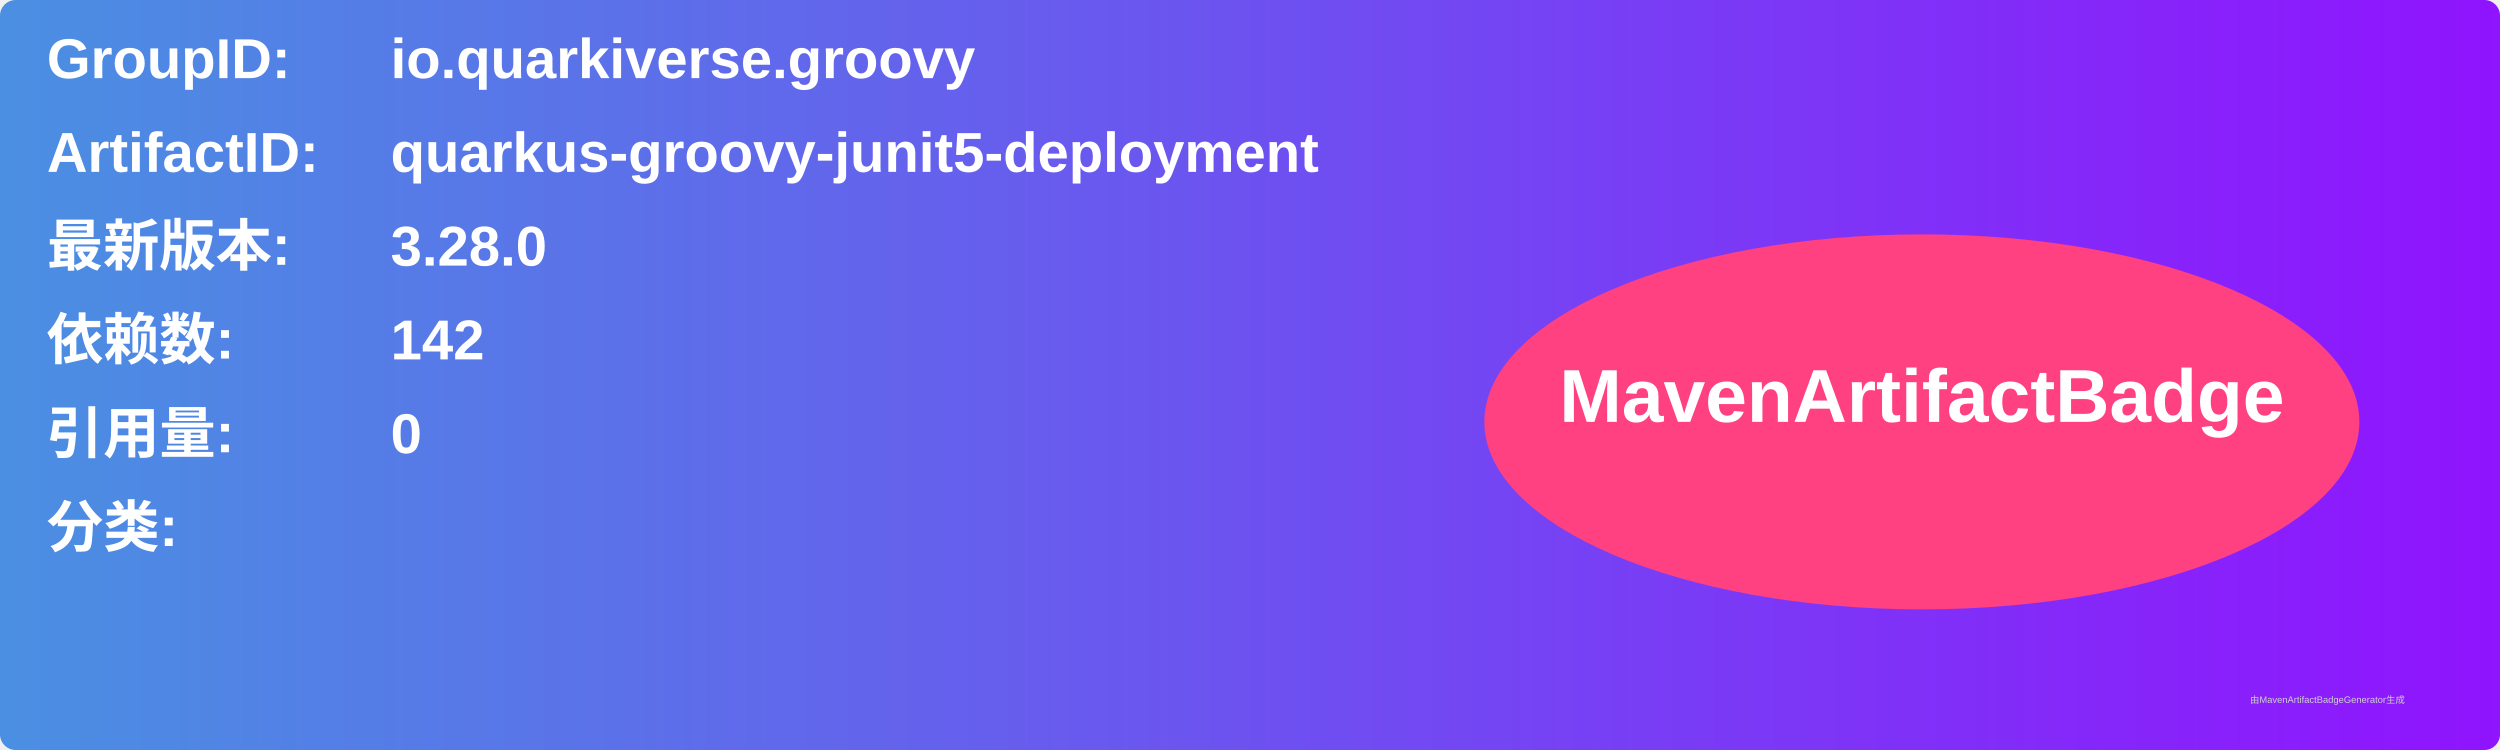
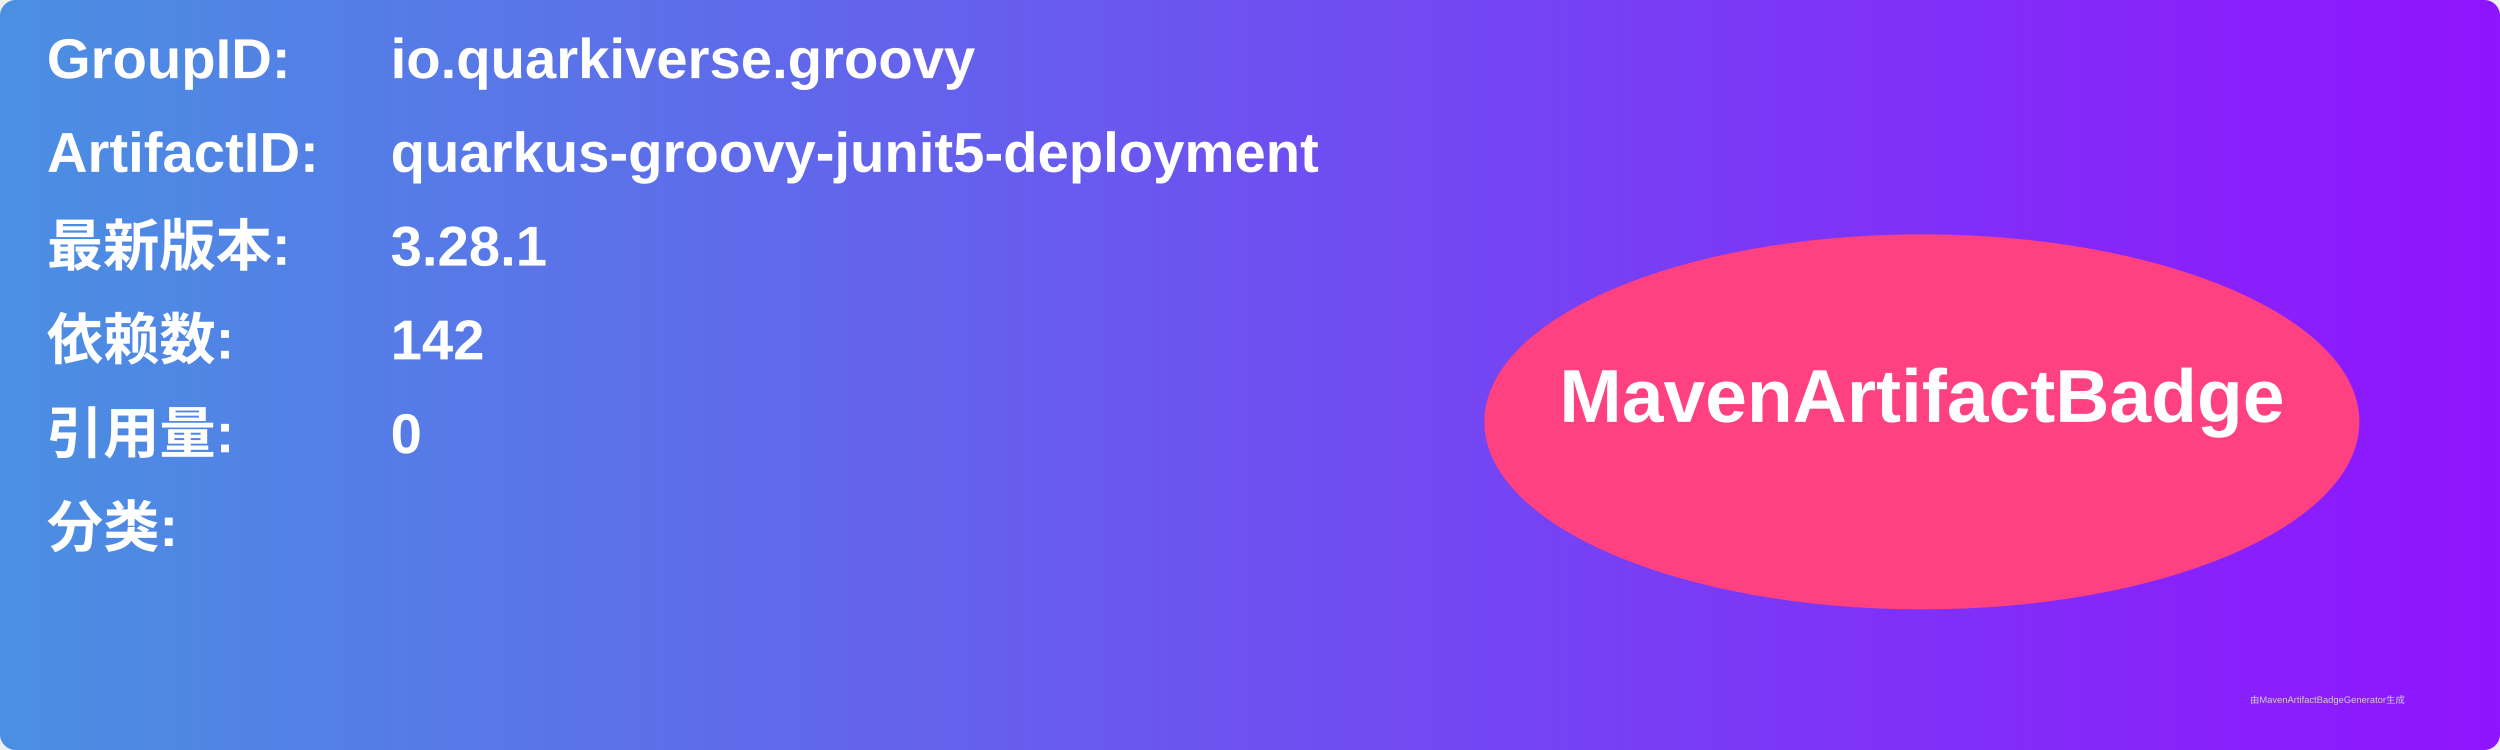
<svg xmlns="http://www.w3.org/2000/svg" width="800" height="240" viewBox="0 0 800 240">
  <linearGradient id="grad" x1="0%" y1="0%" x2="100%" y2="0%">
    <stop offset="0%" stop-color="#4a90e2" />
    <stop offset="100%" stop-color="#9013fe" />
  </linearGradient>
  <rect width="100%" height="100%" rx="5" ry="5" fill="url(#grad)" />
  <g transform="translate(15, 15)">
    <text x="0" y="10" font-family="Arial" font-size="18" fill="white" font-weight="bold" width="260">GroupID:</text>
    <text x="110" y="10" font-family="Arial" font-size="18" fill="white" font-weight="bold" width="460">io.quarkiverse.groovy</text>
    <text x="0" y="40" font-family="Arial" font-size="18" fill="white" font-weight="bold" width="260">ArtifactID:</text>
    <text x="110" y="40" font-family="Arial" font-size="18" fill="white" font-weight="bold" width="460">quarkus-groovy-junit5-deployment</text>
    <text x="0" y="70" font-family="Arial" font-size="18" fill="white" font-weight="bold">最新版本:</text>
    <text x="110" y="70" font-family="Arial" font-size="18" fill="white" font-weight="bold">
-       <tspan font-weight="bold">3.28.0</tspan>
+       <tspan font-weight="bold">3.28.1</tspan>
    </text>
    <text x="0" y="100" font-family="Arial" font-size="18" fill="white" font-weight="bold">依赖数: </text>
    <text x="110" y="100" font-family="Arial" font-size="18" fill="white">
      <tspan font-weight="bold">142</tspan>
    </text>
    <text x="0" y="130" font-family="Arial" font-size="18" fill="white" font-weight="bold">引用量: </text>
    <text x="110" y="130" font-family="Arial" font-size="18" fill="white">
      <tspan font-weight="bold">0</tspan>
    </text>
    <text x="0" y="160" font-family="Arial" font-size="18" fill="white" font-weight="bold">分类:</text>
    <text x="10" y="190" font-family="Arial" font-size="10" fill="white">
      <tspan font-weight="bold" />
    </text>
    <ellipse cx="600" cy="120" rx="140" ry="60" fill="#ff4081" />
    <text x="600" y="120" text-anchor="middle" font-family="Arial" font-size="24" fill="white" font-weight="bold">MavenArtifactBadge</text>
  </g>
  <text x="720" y="225" font-family="Arial" font-size="3" fill="#d0d0d0">由MavenArtifactBadgeGenerator生成</text>
</svg>
